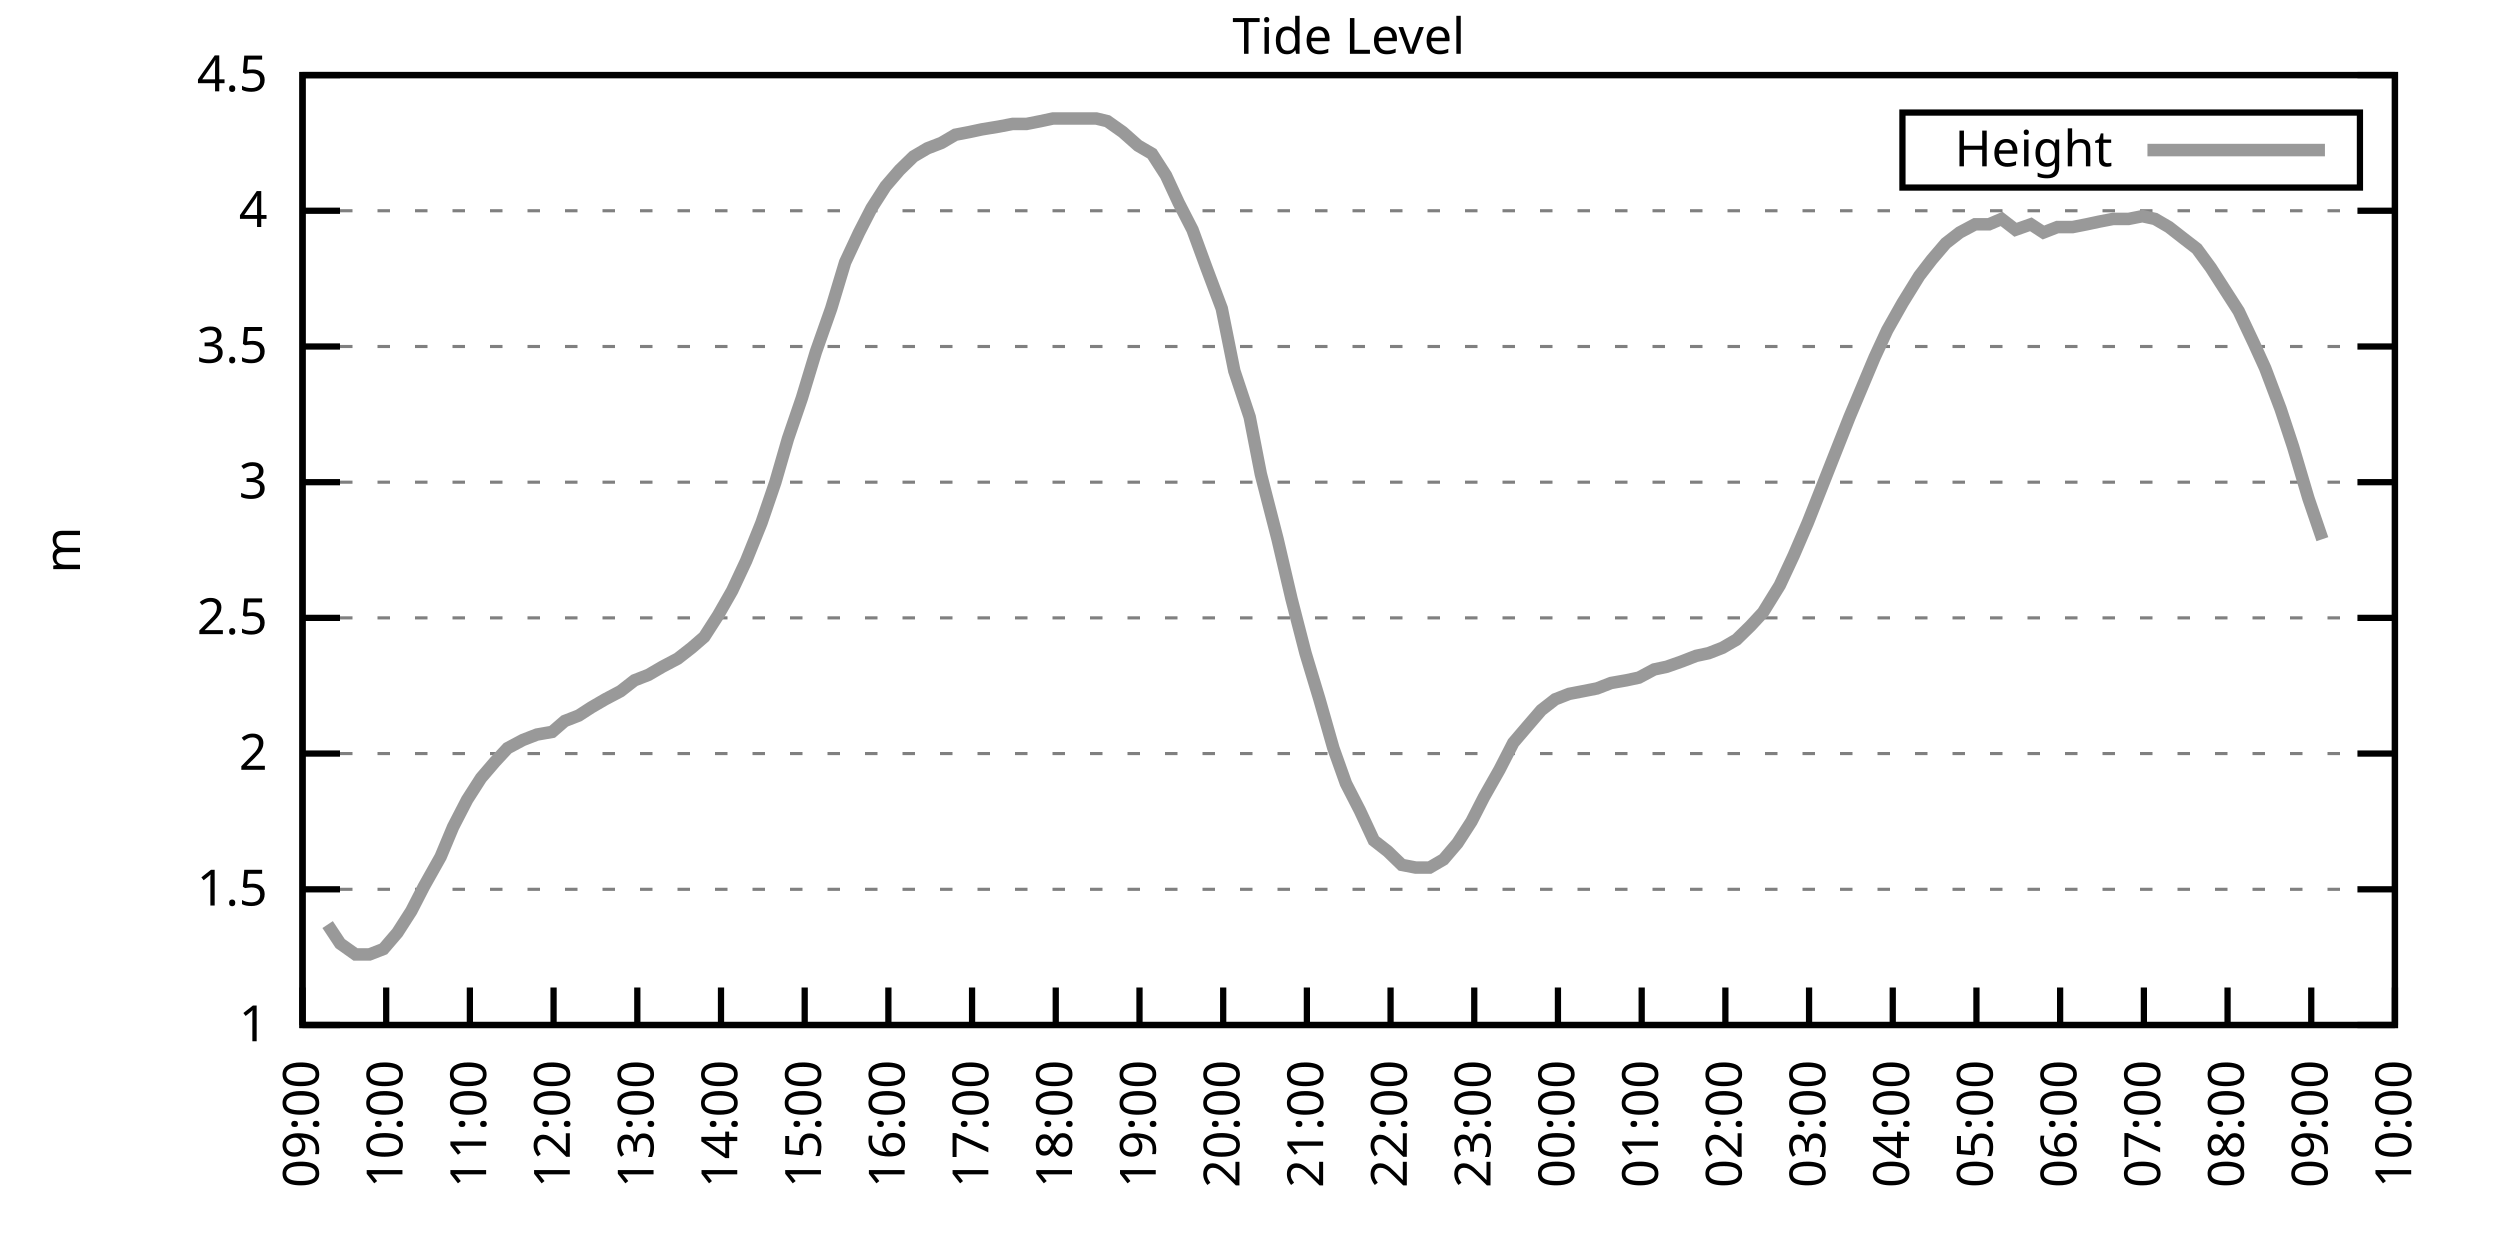
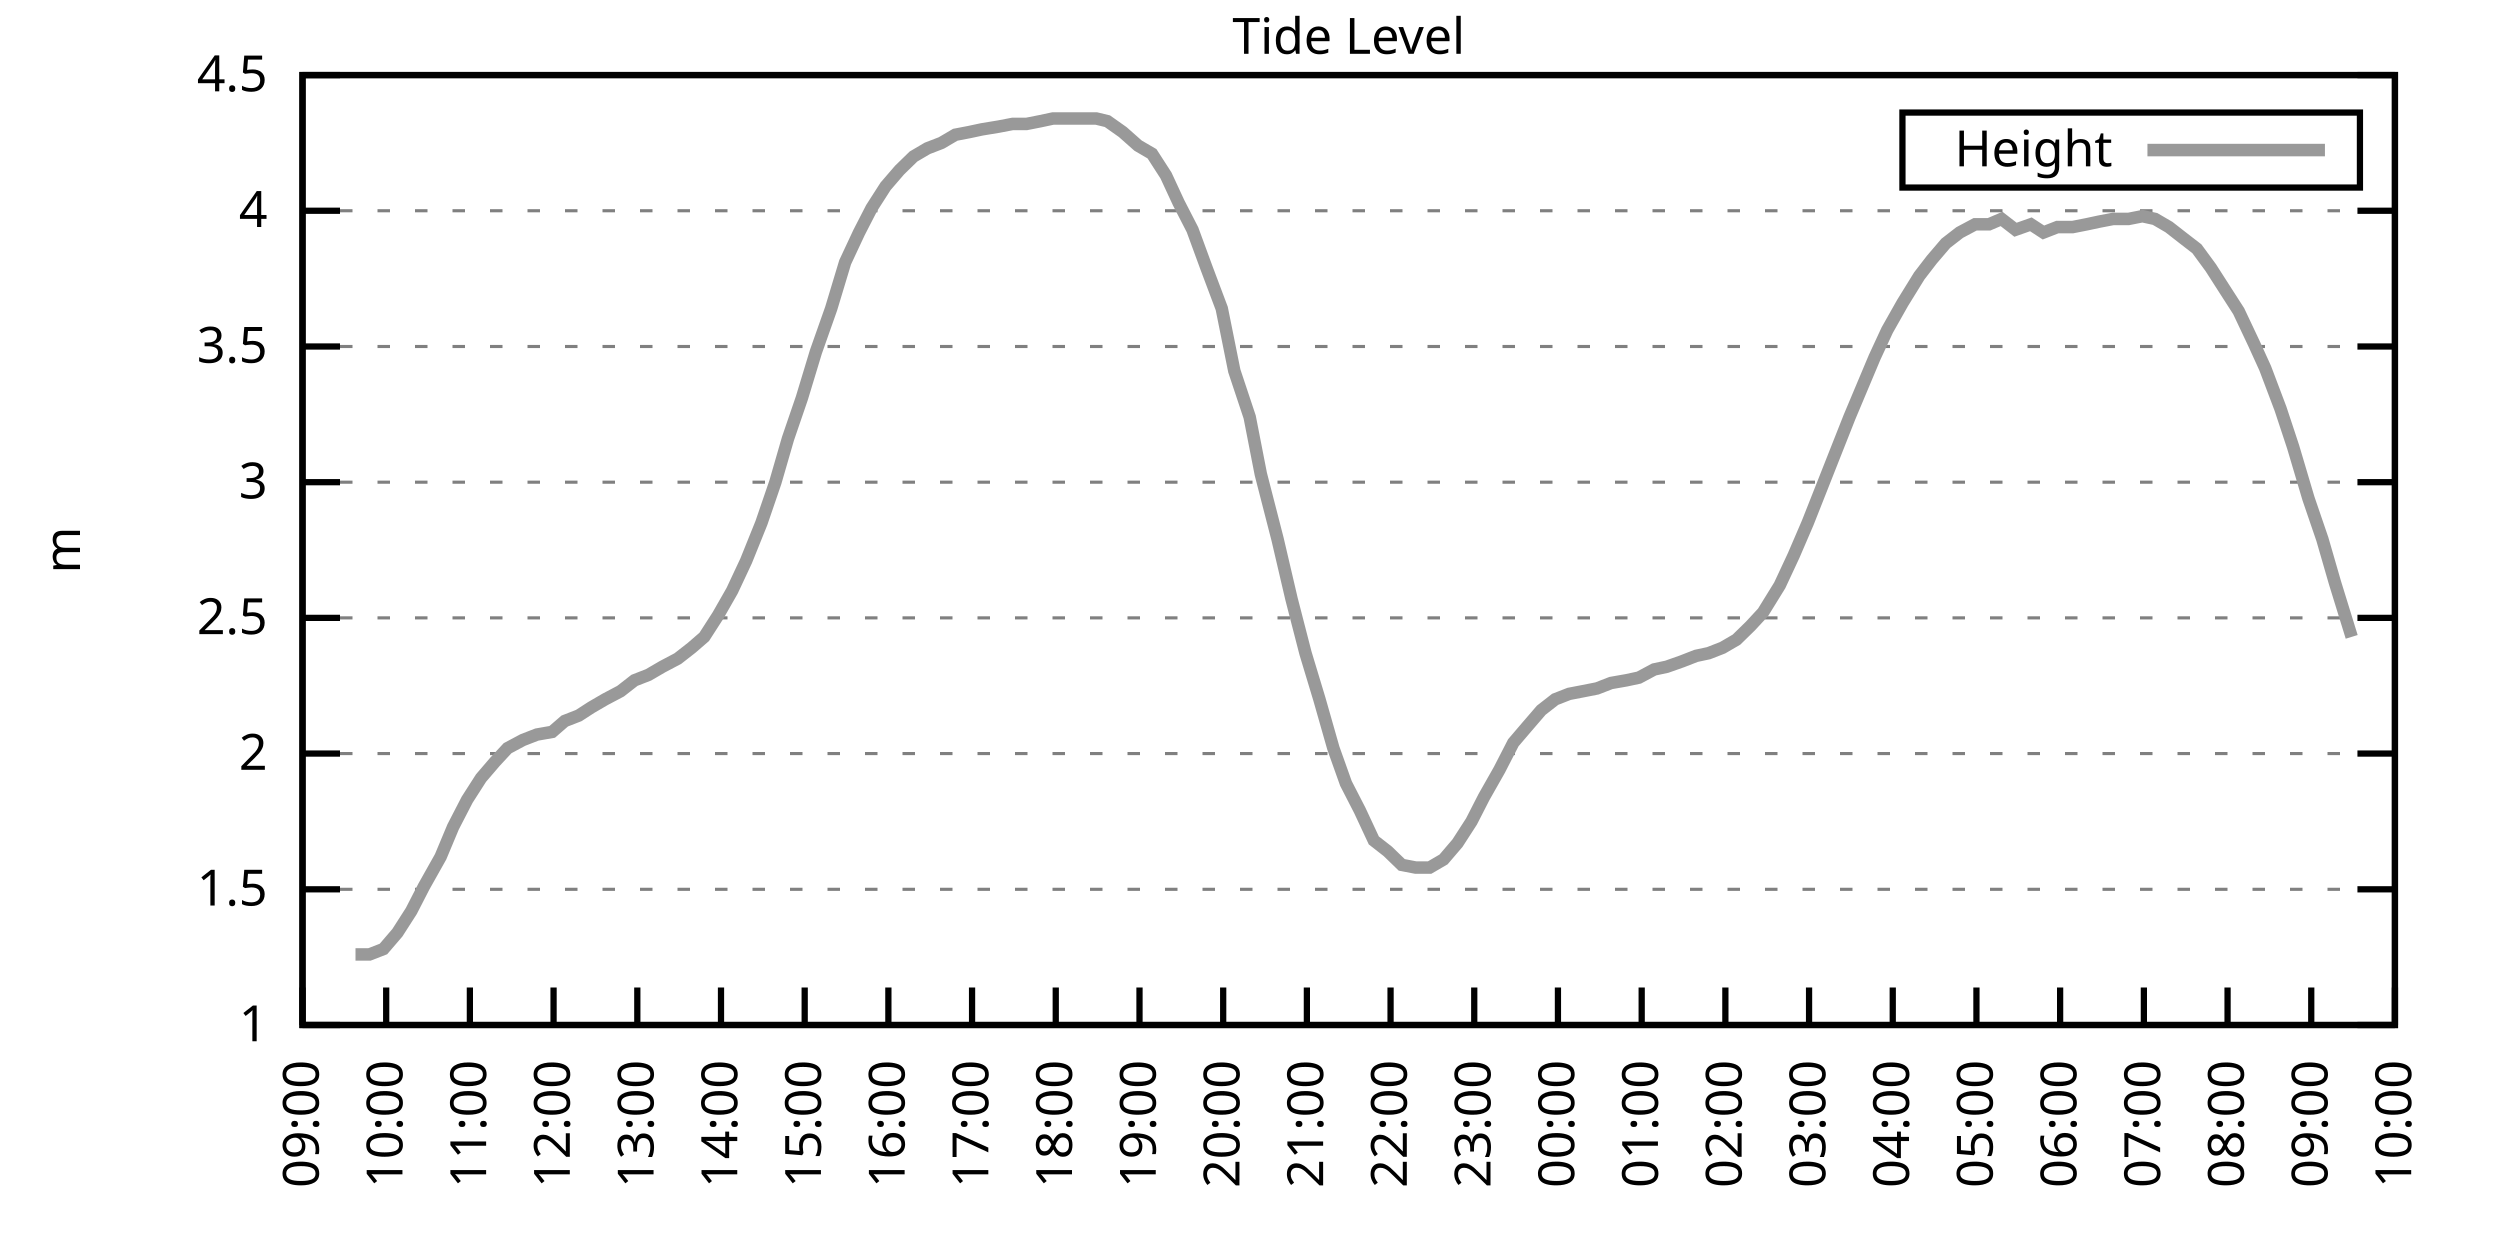
<svg xmlns="http://www.w3.org/2000/svg" xmlns:xlink="http://www.w3.org/1999/xlink" width="400" height="200" viewBox="0 0 400 200">
  <g id="gnuplot_canvas">
    <rect x="0" y="0" width="400" height="200" fill="none" />
    <defs>
      <circle id="gpDot" r="0.5" stroke-width="0.5" stroke="currentColor" />
      <path id="gpPt0" stroke-width="0.333" stroke="currentColor" d="M-1,0 h2 M0,-1 v2" />
      <path id="gpPt1" stroke-width="0.333" stroke="currentColor" d="M-1,-1 L1,1 M1,-1 L-1,1" />
      <path id="gpPt2" stroke-width="0.333" stroke="currentColor" d="M-1,0 L1,0 M0,-1 L0,1 M-1,-1 L1,1 M-1,1 L1,-1" />
      <rect id="gpPt3" stroke-width="0.333" stroke="currentColor" x="-1" y="-1" width="2" height="2" />
      <rect id="gpPt4" stroke-width="0.333" stroke="currentColor" fill="currentColor" x="-1" y="-1" width="2" height="2" />
      <circle id="gpPt5" stroke-width="0.333" stroke="currentColor" cx="0" cy="0" r="1" />
      <use xlink:href="#gpPt5" id="gpPt6" fill="currentColor" stroke="none" />
      <path id="gpPt7" stroke-width="0.333" stroke="currentColor" d="M0,-1.33 L-1.33,0.67 L1.33,0.67 z" />
      <use xlink:href="#gpPt7" id="gpPt8" fill="currentColor" stroke="none" />
      <use xlink:href="#gpPt7" id="gpPt9" stroke="currentColor" transform="rotate(180)" />
      <use xlink:href="#gpPt9" id="gpPt10" fill="currentColor" stroke="none" />
      <use xlink:href="#gpPt3" id="gpPt11" stroke="currentColor" transform="rotate(45)" />
      <use xlink:href="#gpPt11" id="gpPt12" fill="currentColor" stroke="none" />
      <path id="gpPt13" stroke-width="0.333" stroke="currentColor" d="M0,1.330 L1.265,0.411 L0.782,-1.067 L-0.782,-1.076 L-1.265,0.411 z" />
      <use xlink:href="#gpPt13" id="gpPt14" fill="currentColor" stroke="none" />
      <filter id="textbox" filterUnits="objectBoundingBox" x="0" y="0" height="1" width="1">
        <feFlood flood-color="white" flood-opacity="1" result="bgnd" />
        <feComposite in="SourceGraphic" in2="bgnd" operator="atop" />
      </filter>
      <filter id="greybox" filterUnits="objectBoundingBox" x="0" y="0" height="1" width="1">
        <feFlood flood-color="lightgrey" flood-opacity="1" result="grey" />
        <feComposite in="SourceGraphic" in2="grey" operator="atop" />
      </filter>
    </defs>
    <g fill="none" color="white" stroke="currentColor" stroke-width="1.00" stroke-linecap="butt" stroke-linejoin="miter">
</g>
    <g fill="none" color="black" stroke="currentColor" stroke-width="1.00" stroke-linecap="butt" stroke-linejoin="miter">
      <g stroke="none" shape-rendering="crispEdges">
        <polygon fill="rgb(255, 255, 255)" points="48.40,164.00 383.18,164.00 383.18,12.02 48.40,12.02 " />
      </g>
    </g>
    <g fill="none" color="black" stroke="currentColor" stroke-width="1.00" stroke-linecap="butt" stroke-linejoin="miter">
</g>
    <g fill="none" color="black" stroke="black" stroke-width="0.50" stroke-linecap="butt" stroke-linejoin="miter">
</g>
    <g fill="none" color="gray" stroke="currentColor" stroke-width="0.50" stroke-linecap="butt" stroke-linejoin="miter">
      <path stroke="gray" stroke-dasharray="2,4" class="gridline" d="M48.40,164.00 L383.19,164.00  " />
    </g>
    <g fill="none" color="gray" stroke="gray" stroke-width="1.00" stroke-linecap="butt" stroke-linejoin="miter">
</g>
    <g fill="none" color="black" stroke="currentColor" stroke-width="1.00" stroke-linecap="butt" stroke-linejoin="miter">
      <path stroke="black" d="M48.40,164.00 L54.40,164.00 M383.19,164.00 L377.19,164.00  " />
      <g transform="translate(42.80,166.60)" stroke="none" fill="black" font-family="Sans" font-size="8.00" text-anchor="end">
        <text>
          <tspan font-family="Sans"> 1</tspan>
        </text>
      </g>
    </g>
    <g fill="none" color="black" stroke="currentColor" stroke-width="1.00" stroke-linecap="butt" stroke-linejoin="miter">
</g>
    <g fill="none" color="black" stroke="black" stroke-width="0.50" stroke-linecap="butt" stroke-linejoin="miter">
</g>
    <g fill="none" color="gray" stroke="currentColor" stroke-width="0.50" stroke-linecap="butt" stroke-linejoin="miter">
      <path stroke="gray" stroke-dasharray="2,4" class="gridline" d="M48.40,142.29 L383.19,142.29  " />
    </g>
    <g fill="none" color="gray" stroke="gray" stroke-width="1.00" stroke-linecap="butt" stroke-linejoin="miter">
</g>
    <g fill="none" color="black" stroke="currentColor" stroke-width="1.00" stroke-linecap="butt" stroke-linejoin="miter">
      <path stroke="black" d="M48.40,142.29 L54.40,142.29 M383.19,142.29 L377.19,142.29  " />
      <g transform="translate(42.80,144.89)" stroke="none" fill="black" font-family="Sans" font-size="8.00" text-anchor="end">
        <text>
          <tspan font-family="Sans"> 1.5</tspan>
        </text>
      </g>
    </g>
    <g fill="none" color="black" stroke="currentColor" stroke-width="1.00" stroke-linecap="butt" stroke-linejoin="miter">
</g>
    <g fill="none" color="black" stroke="black" stroke-width="0.50" stroke-linecap="butt" stroke-linejoin="miter">
</g>
    <g fill="none" color="gray" stroke="currentColor" stroke-width="0.50" stroke-linecap="butt" stroke-linejoin="miter">
      <path stroke="gray" stroke-dasharray="2,4" class="gridline" d="M48.40,120.57 L383.19,120.57  " />
    </g>
    <g fill="none" color="gray" stroke="gray" stroke-width="1.00" stroke-linecap="butt" stroke-linejoin="miter">
</g>
    <g fill="none" color="black" stroke="currentColor" stroke-width="1.00" stroke-linecap="butt" stroke-linejoin="miter">
      <path stroke="black" d="M48.40,120.57 L54.40,120.57 M383.19,120.57 L377.19,120.57  " />
      <g transform="translate(42.80,123.17)" stroke="none" fill="black" font-family="Sans" font-size="8.00" text-anchor="end">
        <text>
          <tspan font-family="Sans"> 2</tspan>
        </text>
      </g>
    </g>
    <g fill="none" color="black" stroke="currentColor" stroke-width="1.00" stroke-linecap="butt" stroke-linejoin="miter">
</g>
    <g fill="none" color="black" stroke="black" stroke-width="0.50" stroke-linecap="butt" stroke-linejoin="miter">
</g>
    <g fill="none" color="gray" stroke="currentColor" stroke-width="0.50" stroke-linecap="butt" stroke-linejoin="miter">
      <path stroke="gray" stroke-dasharray="2,4" class="gridline" d="M48.40,98.86 L383.19,98.86  " />
    </g>
    <g fill="none" color="gray" stroke="gray" stroke-width="1.00" stroke-linecap="butt" stroke-linejoin="miter">
</g>
    <g fill="none" color="black" stroke="currentColor" stroke-width="1.00" stroke-linecap="butt" stroke-linejoin="miter">
      <path stroke="black" d="M48.40,98.86 L54.40,98.86 M383.19,98.86 L377.19,98.86  " />
      <g transform="translate(42.80,101.46)" stroke="none" fill="black" font-family="Sans" font-size="8.00" text-anchor="end">
        <text>
          <tspan font-family="Sans"> 2.5</tspan>
        </text>
      </g>
    </g>
    <g fill="none" color="black" stroke="currentColor" stroke-width="1.00" stroke-linecap="butt" stroke-linejoin="miter">
</g>
    <g fill="none" color="black" stroke="black" stroke-width="0.50" stroke-linecap="butt" stroke-linejoin="miter">
</g>
    <g fill="none" color="gray" stroke="currentColor" stroke-width="0.50" stroke-linecap="butt" stroke-linejoin="miter">
      <path stroke="gray" stroke-dasharray="2,4" class="gridline" d="M48.40,77.15 L383.19,77.15  " />
    </g>
    <g fill="none" color="gray" stroke="gray" stroke-width="1.00" stroke-linecap="butt" stroke-linejoin="miter">
</g>
    <g fill="none" color="black" stroke="currentColor" stroke-width="1.00" stroke-linecap="butt" stroke-linejoin="miter">
      <path stroke="black" d="M48.40,77.15 L54.40,77.15 M383.19,77.15 L377.19,77.15  " />
      <g transform="translate(42.80,79.75)" stroke="none" fill="black" font-family="Sans" font-size="8.00" text-anchor="end">
        <text>
          <tspan font-family="Sans"> 3</tspan>
        </text>
      </g>
    </g>
    <g fill="none" color="black" stroke="currentColor" stroke-width="1.00" stroke-linecap="butt" stroke-linejoin="miter">
</g>
    <g fill="none" color="black" stroke="black" stroke-width="0.50" stroke-linecap="butt" stroke-linejoin="miter">
</g>
    <g fill="none" color="gray" stroke="currentColor" stroke-width="0.50" stroke-linecap="butt" stroke-linejoin="miter">
      <path stroke="gray" stroke-dasharray="2,4" class="gridline" d="M48.40,55.44 L383.19,55.44  " />
    </g>
    <g fill="none" color="gray" stroke="gray" stroke-width="1.00" stroke-linecap="butt" stroke-linejoin="miter">
</g>
    <g fill="none" color="black" stroke="currentColor" stroke-width="1.00" stroke-linecap="butt" stroke-linejoin="miter">
      <path stroke="black" d="M48.40,55.44 L54.40,55.44 M383.19,55.44 L377.19,55.44  " />
      <g transform="translate(42.80,58.04)" stroke="none" fill="black" font-family="Sans" font-size="8.00" text-anchor="end">
        <text>
          <tspan font-family="Sans"> 3.5</tspan>
        </text>
      </g>
    </g>
    <g fill="none" color="black" stroke="currentColor" stroke-width="1.00" stroke-linecap="butt" stroke-linejoin="miter">
</g>
    <g fill="none" color="black" stroke="black" stroke-width="0.50" stroke-linecap="butt" stroke-linejoin="miter">
</g>
    <g fill="none" color="gray" stroke="currentColor" stroke-width="0.50" stroke-linecap="butt" stroke-linejoin="miter">
      <path stroke="gray" stroke-dasharray="2,4" class="gridline" d="M48.40,33.72 L383.19,33.72  " />
    </g>
    <g fill="none" color="gray" stroke="gray" stroke-width="1.00" stroke-linecap="butt" stroke-linejoin="miter">
</g>
    <g fill="none" color="black" stroke="currentColor" stroke-width="1.00" stroke-linecap="butt" stroke-linejoin="miter">
      <path stroke="black" d="M48.40,33.72 L54.40,33.72 M383.19,33.72 L377.19,33.72  " />
      <g transform="translate(42.80,36.32)" stroke="none" fill="black" font-family="Sans" font-size="8.00" text-anchor="end">
        <text>
          <tspan font-family="Sans"> 4</tspan>
        </text>
      </g>
    </g>
    <g fill="none" color="black" stroke="currentColor" stroke-width="1.00" stroke-linecap="butt" stroke-linejoin="miter">
</g>
    <g fill="none" color="black" stroke="black" stroke-width="0.50" stroke-linecap="butt" stroke-linejoin="miter">
</g>
    <g fill="none" color="gray" stroke="currentColor" stroke-width="0.50" stroke-linecap="butt" stroke-linejoin="miter">
      <path stroke="gray" stroke-dasharray="2,4" class="gridline" d="M48.40,12.01 L383.19,12.01  " />
    </g>
    <g fill="none" color="gray" stroke="gray" stroke-width="1.00" stroke-linecap="butt" stroke-linejoin="miter">
</g>
    <g fill="none" color="black" stroke="currentColor" stroke-width="1.00" stroke-linecap="butt" stroke-linejoin="miter">
      <path stroke="black" d="M48.40,12.01 L54.40,12.01 M383.19,12.01 L377.19,12.01  " />
      <g transform="translate(42.80,14.61)" stroke="none" fill="black" font-family="Sans" font-size="8.00" text-anchor="end">
        <text>
          <tspan font-family="Sans"> 4.5</tspan>
        </text>
      </g>
    </g>
    <g fill="none" color="black" stroke="currentColor" stroke-width="1.00" stroke-linecap="butt" stroke-linejoin="miter">
      <path stroke="black" d="M48.40,164.00 L48.40,158.00  " />
      <g transform="translate(51.00,169.60) rotate(270.00)" stroke="none" fill="black" font-family="Sans" font-size="8.00" text-anchor="end">
        <text>
          <tspan font-family="Sans">09:00</tspan>
        </text>
      </g>
    </g>
    <g fill="none" color="black" stroke="currentColor" stroke-width="1.00" stroke-linecap="butt" stroke-linejoin="miter">
      <path stroke="black" d="M61.79,164.00 L61.79,158.00  " />
      <g transform="translate(64.39,169.60) rotate(270.00)" stroke="none" fill="black" font-family="Sans" font-size="8.00" text-anchor="end">
        <text>
          <tspan font-family="Sans">10:00</tspan>
        </text>
      </g>
    </g>
    <g fill="none" color="black" stroke="currentColor" stroke-width="1.00" stroke-linecap="butt" stroke-linejoin="miter">
      <path stroke="black" d="M75.18,164.00 L75.18,158.00  " />
      <g transform="translate(77.78,169.60) rotate(270.00)" stroke="none" fill="black" font-family="Sans" font-size="8.00" text-anchor="end">
        <text>
          <tspan font-family="Sans">11:00</tspan>
        </text>
      </g>
    </g>
    <g fill="none" color="black" stroke="currentColor" stroke-width="1.00" stroke-linecap="butt" stroke-linejoin="miter">
      <path stroke="black" d="M88.57,164.00 L88.57,158.00  " />
      <g transform="translate(91.17,169.60) rotate(270.00)" stroke="none" fill="black" font-family="Sans" font-size="8.00" text-anchor="end">
        <text>
          <tspan font-family="Sans">12:00</tspan>
        </text>
      </g>
    </g>
    <g fill="none" color="black" stroke="currentColor" stroke-width="1.00" stroke-linecap="butt" stroke-linejoin="miter">
      <path stroke="black" d="M101.97,164.00 L101.97,158.00  " />
      <g transform="translate(104.57,169.60) rotate(270.00)" stroke="none" fill="black" font-family="Sans" font-size="8.00" text-anchor="end">
        <text>
          <tspan font-family="Sans">13:00</tspan>
        </text>
      </g>
    </g>
    <g fill="none" color="black" stroke="currentColor" stroke-width="1.00" stroke-linecap="butt" stroke-linejoin="miter">
      <path stroke="black" d="M115.36,164.00 L115.36,158.00  " />
      <g transform="translate(117.96,169.60) rotate(270.00)" stroke="none" fill="black" font-family="Sans" font-size="8.00" text-anchor="end">
        <text>
          <tspan font-family="Sans">14:00</tspan>
        </text>
      </g>
    </g>
    <g fill="none" color="black" stroke="currentColor" stroke-width="1.00" stroke-linecap="butt" stroke-linejoin="miter">
      <path stroke="black" d="M128.75,164.00 L128.75,158.00  " />
      <g transform="translate(131.35,169.60) rotate(270.00)" stroke="none" fill="black" font-family="Sans" font-size="8.00" text-anchor="end">
        <text>
          <tspan font-family="Sans">15:00</tspan>
        </text>
      </g>
    </g>
    <g fill="none" color="black" stroke="currentColor" stroke-width="1.00" stroke-linecap="butt" stroke-linejoin="miter">
      <path stroke="black" d="M142.14,164.00 L142.14,158.00  " />
      <g transform="translate(144.74,169.60) rotate(270.00)" stroke="none" fill="black" font-family="Sans" font-size="8.00" text-anchor="end">
        <text>
          <tspan font-family="Sans">16:00</tspan>
        </text>
      </g>
    </g>
    <g fill="none" color="black" stroke="currentColor" stroke-width="1.00" stroke-linecap="butt" stroke-linejoin="miter">
      <path stroke="black" d="M155.53,164.00 L155.53,158.00  " />
      <g transform="translate(158.13,169.60) rotate(270.00)" stroke="none" fill="black" font-family="Sans" font-size="8.00" text-anchor="end">
        <text>
          <tspan font-family="Sans">17:00</tspan>
        </text>
      </g>
    </g>
    <g fill="none" color="black" stroke="currentColor" stroke-width="1.00" stroke-linecap="butt" stroke-linejoin="miter">
      <path stroke="black" d="M168.92,164.00 L168.92,158.00  " />
      <g transform="translate(171.52,169.60) rotate(270.00)" stroke="none" fill="black" font-family="Sans" font-size="8.00" text-anchor="end">
        <text>
          <tspan font-family="Sans">18:00</tspan>
        </text>
      </g>
    </g>
    <g fill="none" color="black" stroke="currentColor" stroke-width="1.00" stroke-linecap="butt" stroke-linejoin="miter">
      <path stroke="black" d="M182.32,164.00 L182.32,158.00  " />
      <g transform="translate(184.92,169.60) rotate(270.00)" stroke="none" fill="black" font-family="Sans" font-size="8.00" text-anchor="end">
        <text>
          <tspan font-family="Sans">19:00</tspan>
        </text>
      </g>
    </g>
    <g fill="none" color="black" stroke="currentColor" stroke-width="1.00" stroke-linecap="butt" stroke-linejoin="miter">
      <path stroke="black" d="M195.71,164.00 L195.71,158.00  " />
      <g transform="translate(198.31,169.60) rotate(270.00)" stroke="none" fill="black" font-family="Sans" font-size="8.00" text-anchor="end">
        <text>
          <tspan font-family="Sans">20:00</tspan>
        </text>
      </g>
    </g>
    <g fill="none" color="black" stroke="currentColor" stroke-width="1.00" stroke-linecap="butt" stroke-linejoin="miter">
      <path stroke="black" d="M209.10,164.00 L209.10,158.00  " />
      <g transform="translate(211.70,169.60) rotate(270.00)" stroke="none" fill="black" font-family="Sans" font-size="8.00" text-anchor="end">
        <text>
          <tspan font-family="Sans">21:00</tspan>
        </text>
      </g>
    </g>
    <g fill="none" color="black" stroke="currentColor" stroke-width="1.00" stroke-linecap="butt" stroke-linejoin="miter">
      <path stroke="black" d="M222.49,164.00 L222.49,158.00  " />
      <g transform="translate(225.09,169.60) rotate(270.00)" stroke="none" fill="black" font-family="Sans" font-size="8.00" text-anchor="end">
        <text>
          <tspan font-family="Sans">22:00</tspan>
        </text>
      </g>
    </g>
    <g fill="none" color="black" stroke="currentColor" stroke-width="1.00" stroke-linecap="butt" stroke-linejoin="miter">
      <path stroke="black" d="M235.88,164.00 L235.88,158.00  " />
      <g transform="translate(238.48,169.60) rotate(270.00)" stroke="none" fill="black" font-family="Sans" font-size="8.00" text-anchor="end">
        <text>
          <tspan font-family="Sans">23:00</tspan>
        </text>
      </g>
    </g>
    <g fill="none" color="black" stroke="currentColor" stroke-width="1.00" stroke-linecap="butt" stroke-linejoin="miter">
      <path stroke="black" d="M249.27,164.00 L249.27,158.00  " />
      <g transform="translate(251.87,169.60) rotate(270.00)" stroke="none" fill="black" font-family="Sans" font-size="8.00" text-anchor="end">
        <text>
          <tspan font-family="Sans">00:00</tspan>
        </text>
      </g>
    </g>
    <g fill="none" color="black" stroke="currentColor" stroke-width="1.00" stroke-linecap="butt" stroke-linejoin="miter">
      <path stroke="black" d="M262.67,164.00 L262.67,158.00  " />
      <g transform="translate(265.27,169.60) rotate(270.00)" stroke="none" fill="black" font-family="Sans" font-size="8.00" text-anchor="end">
        <text>
          <tspan font-family="Sans">01:00</tspan>
        </text>
      </g>
    </g>
    <g fill="none" color="black" stroke="currentColor" stroke-width="1.00" stroke-linecap="butt" stroke-linejoin="miter">
      <path stroke="black" d="M276.06,164.00 L276.06,158.00  " />
      <g transform="translate(278.66,169.60) rotate(270.00)" stroke="none" fill="black" font-family="Sans" font-size="8.00" text-anchor="end">
        <text>
          <tspan font-family="Sans">02:00</tspan>
        </text>
      </g>
    </g>
    <g fill="none" color="black" stroke="currentColor" stroke-width="1.00" stroke-linecap="butt" stroke-linejoin="miter">
      <path stroke="black" d="M289.45,164.00 L289.45,158.00  " />
      <g transform="translate(292.05,169.60) rotate(270.00)" stroke="none" fill="black" font-family="Sans" font-size="8.00" text-anchor="end">
        <text>
          <tspan font-family="Sans">03:00</tspan>
        </text>
      </g>
    </g>
    <g fill="none" color="black" stroke="currentColor" stroke-width="1.00" stroke-linecap="butt" stroke-linejoin="miter">
      <path stroke="black" d="M302.84,164.00 L302.84,158.00  " />
      <g transform="translate(305.44,169.60) rotate(270.00)" stroke="none" fill="black" font-family="Sans" font-size="8.00" text-anchor="end">
        <text>
          <tspan font-family="Sans">04:00</tspan>
        </text>
      </g>
    </g>
    <g fill="none" color="black" stroke="currentColor" stroke-width="1.00" stroke-linecap="butt" stroke-linejoin="miter">
      <path stroke="black" d="M316.23,164.00 L316.23,158.00  " />
      <g transform="translate(318.83,169.60) rotate(270.00)" stroke="none" fill="black" font-family="Sans" font-size="8.00" text-anchor="end">
        <text>
          <tspan font-family="Sans">05:00</tspan>
        </text>
      </g>
    </g>
    <g fill="none" color="black" stroke="currentColor" stroke-width="1.00" stroke-linecap="butt" stroke-linejoin="miter">
      <path stroke="black" d="M329.62,164.00 L329.62,158.00  " />
      <g transform="translate(332.22,169.60) rotate(270.00)" stroke="none" fill="black" font-family="Sans" font-size="8.00" text-anchor="end">
        <text>
          <tspan font-family="Sans">06:00</tspan>
        </text>
      </g>
    </g>
    <g fill="none" color="black" stroke="currentColor" stroke-width="1.00" stroke-linecap="butt" stroke-linejoin="miter">
      <path stroke="black" d="M343.02,164.00 L343.02,158.00  " />
      <g transform="translate(345.62,169.60) rotate(270.00)" stroke="none" fill="black" font-family="Sans" font-size="8.00" text-anchor="end">
        <text>
          <tspan font-family="Sans">07:00</tspan>
        </text>
      </g>
    </g>
    <g fill="none" color="black" stroke="currentColor" stroke-width="1.00" stroke-linecap="butt" stroke-linejoin="miter">
      <path stroke="black" d="M356.41,164.00 L356.41,158.00  " />
      <g transform="translate(359.01,169.60) rotate(270.00)" stroke="none" fill="black" font-family="Sans" font-size="8.00" text-anchor="end">
        <text>
          <tspan font-family="Sans">08:00</tspan>
        </text>
      </g>
    </g>
    <g fill="none" color="black" stroke="currentColor" stroke-width="1.00" stroke-linecap="butt" stroke-linejoin="miter">
      <path stroke="black" d="M369.80,164.00 L369.80,158.00  " />
      <g transform="translate(372.40,169.60) rotate(270.00)" stroke="none" fill="black" font-family="Sans" font-size="8.00" text-anchor="end">
        <text>
          <tspan font-family="Sans">09:00</tspan>
        </text>
      </g>
    </g>
    <g fill="none" color="black" stroke="currentColor" stroke-width="1.00" stroke-linecap="butt" stroke-linejoin="miter">
      <path stroke="black" d="M383.19,164.00 L383.19,158.00  " />
      <g transform="translate(385.79,169.60) rotate(270.00)" stroke="none" fill="black" font-family="Sans" font-size="8.00" text-anchor="end">
        <text>
          <tspan font-family="Sans">10:00</tspan>
        </text>
      </g>
    </g>
    <g fill="none" color="black" stroke="currentColor" stroke-width="1.00" stroke-linecap="butt" stroke-linejoin="miter">
</g>
    <g fill="none" color="black" stroke="currentColor" stroke-width="1.00" stroke-linecap="butt" stroke-linejoin="miter">
      <path stroke="black" d="M48.40,12.01 L48.40,164.00 L383.19,164.00 L383.19,12.01 L48.40,12.01 Z  " />
    </g>
    <g fill="none" color="black" stroke="currentColor" stroke-width="1.00" stroke-linecap="butt" stroke-linejoin="miter">
</g>
    <g fill="none" color="black" stroke="currentColor" stroke-width="1.00" stroke-linecap="butt" stroke-linejoin="miter">
      <path stroke="black" d="M304.39,30.01 L304.39,18.01 L377.59,18.01 L377.59,30.01 L304.39,30.01 Z  " />
    </g>
    <g id="Tide_level_plot_1">
      <g fill="none" color="white" stroke="black" stroke-width="2.00" stroke-linecap="butt" stroke-linejoin="miter">
</g>
      <g fill="none" color="black" stroke="currentColor" stroke-width="2.00" stroke-linecap="butt" stroke-linejoin="miter">
        <g transform="translate(337.99,26.61)" stroke="none" fill="black" font-family="Sans" font-size="8.00" text-anchor="end">
          <text>
            <tspan font-family="Sans">Height</tspan>
          </text>
        </g>
      </g>
      <g fill="none" color="black" stroke="currentColor" stroke-width="2.00" stroke-linecap="butt" stroke-linejoin="miter">
-         <path stroke="rgb(153, 153, 153)" d="M343.59,24.01 L371.99,24.01 M52.42,147.93 L54.43,150.97 L56.88,152.71 L59.11,152.71 L61.35,151.84 L63.58,149.24   L65.81,145.76 L67.82,141.85 L70.50,137.08 L72.50,132.30 L74.74,127.96 L76.97,124.48 L79.20,121.88 L81.21,119.71   L83.66,118.40 L85.90,117.53 L88.35,117.10 L90.36,115.36 L92.59,114.49 L94.60,113.19 L96.83,111.89 L99.29,110.59   L101.52,108.85 L103.75,107.98 L105.98,106.68 L108.44,105.38 L110.67,103.64 L112.68,101.90 L114.91,98.43 L117.14,94.52   L119.38,89.74 L121.83,83.66 L124.06,77.15 L126.07,70.20 L128.30,63.69 L130.54,56.30 L132.99,49.36 L135.22,41.97   L137.45,37.20 L139.46,33.29 L141.69,29.81 L143.93,27.21 L146.16,25.04 L148.39,23.73 L150.62,22.87 L152.85,21.56   L155.09,21.13 L157.10,20.70 L159.77,20.26 L162.01,19.83 L164.24,19.83 L166.47,19.39 L168.48,18.96 L170.71,18.96   L172.94,18.96 L175.40,18.96 L177.18,19.39 L179.64,21.13 L182.09,23.30 L184.32,24.60 L186.56,28.08 L188.57,32.42   L190.80,36.76 L193.03,42.84 L195.48,49.36 L197.49,59.34 L199.95,66.73 L201.73,75.85 L204.41,86.27 L206.64,95.82   L208.88,104.51 L211.11,111.89 L213.34,119.71 L215.35,125.35 L217.58,129.69 L219.81,134.47 L222.04,136.21 L224.28,138.38   L226.51,138.81 L228.74,138.81 L230.97,137.51 L233.20,134.90 L235.44,131.43 L237.44,127.52 L239.90,123.18 L242.13,118.84   L244.36,116.23 L246.60,113.63 L248.83,111.89 L251.06,111.02 L253.29,110.59 L255.52,110.15 L257.76,109.28 L260.21,108.85   L262.22,108.42 L264.67,107.11 L266.68,106.68 L269.14,105.81 L271.37,104.94 L273.38,104.51 L275.61,103.64 L277.84,102.34   L280.07,100.16 L282.08,97.99 L284.76,93.65 L286.99,88.87 L289.23,83.66 L291.46,78.02 L293.69,72.37 L295.92,66.73   L297.93,61.95 L299.94,57.17 L301.95,52.83 L304.40,48.49 L307.08,44.15 L309.09,41.54 L311.32,38.93 L313.55,37.20   L316.01,35.89 L318.24,35.89 L320.25,35.03 L322.48,36.76 L324.94,35.89 L326.95,37.20 L329.18,36.33 L331.63,36.33   L333.86,35.89 L335.87,35.46 L338.10,35.03 L340.56,35.03 L342.79,34.59 L344.80,35.03 L347.03,36.33 L349.26,38.07   L351.50,39.80 L353.73,42.84 L355.96,46.32 L358.19,49.79 L360.65,55.00 L362.43,58.91 L364.89,65.42 L366.90,71.50   L369.35,79.75 L371.58,86.27  " />
+         <path stroke="rgb(153, 153, 153)" d="M343.59,24.01 L371.99,24.01 M56.88,152.71 L59.11,152.71 L61.35,151.84 L63.58,149.24 L65.81,145.76 L67.82,141.85   L70.50,137.08 L72.50,132.30 L74.74,127.96 L76.97,124.48 L79.20,121.88 L81.21,119.71 L83.66,118.40 L85.90,117.53   L88.35,117.10 L90.36,115.36 L92.59,114.49 L94.60,113.19 L96.83,111.89 L99.29,110.59 L101.52,108.85 L103.75,107.98   L105.98,106.68 L108.44,105.38 L110.67,103.64 L112.68,101.90 L114.91,98.43 L117.14,94.52 L119.38,89.74 L121.83,83.66   L124.06,77.15 L126.07,70.20 L128.30,63.69 L130.54,56.30 L132.99,49.36 L135.22,41.97 L137.45,37.20 L139.46,33.29   L141.69,29.81 L143.93,27.21 L146.16,25.04 L148.39,23.73 L150.62,22.87 L152.85,21.56 L155.09,21.13 L157.10,20.70   L159.77,20.26 L162.01,19.83 L164.24,19.83 L166.47,19.39 L168.48,18.96 L170.71,18.96 L172.94,18.96 L175.40,18.96   L177.18,19.39 L179.64,21.13 L182.09,23.30 L184.32,24.60 L186.56,28.08 L188.57,32.42 L190.80,36.76 L193.03,42.84   L195.48,49.36 L197.49,59.34 L199.95,66.73 L201.73,75.85 L204.41,86.27 L206.64,95.82 L208.88,104.51 L211.11,111.89   L213.34,119.71 L215.35,125.35 L217.58,129.69 L219.81,134.47 L222.04,136.21 L224.28,138.38 L226.51,138.81 L228.74,138.81   L230.97,137.51 L233.20,134.90 L235.44,131.43 L237.44,127.52 L239.90,123.18 L242.13,118.84 L244.36,116.23 L246.60,113.63   L248.83,111.89 L251.06,111.02 L253.29,110.59 L255.52,110.15 L257.76,109.28 L260.21,108.85 L262.22,108.42 L264.67,107.11   L266.68,106.68 L269.14,105.81 L271.37,104.94 L273.38,104.51 L275.61,103.64 L277.84,102.34 L280.07,100.16 L282.08,97.99   L284.76,93.65 L286.99,88.87 L289.23,83.66 L291.46,78.02 L293.69,72.37 L295.92,66.73 L297.93,61.95 L299.94,57.17   L301.95,52.83 L304.40,48.49 L307.08,44.15 L309.09,41.54 L311.32,38.93 L313.55,37.20 L316.01,35.89 L318.24,35.89   L320.25,35.03 L322.48,36.76 L324.94,35.89 L326.95,37.20 L329.18,36.33 L331.63,36.33 L333.86,35.89 L335.87,35.46   L338.10,35.03 L340.56,35.03 L342.79,34.59 L344.80,35.03 L347.03,36.33 L349.26,38.07 L351.50,39.80 L353.73,42.84   L355.96,46.32 L358.19,49.79 L360.65,55.00 L362.43,58.91 L364.89,65.42 L366.90,71.50 L369.35,79.75 L371.58,86.27   L373.59,93.22 L376.27,101.90  " />
      </g>
    </g>
    <g fill="none" color="black" stroke="currentColor" stroke-width="2.00" stroke-linecap="butt" stroke-linejoin="miter">
</g>
    <g fill="none" color="black" stroke="black" stroke-width="1.00" stroke-linecap="butt" stroke-linejoin="miter">
</g>
    <g fill="none" color="black" stroke="currentColor" stroke-width="1.00" stroke-linecap="butt" stroke-linejoin="miter">
      <path stroke="black" d="M48.40,12.01 L48.40,164.00 L383.19,164.00 L383.19,12.01 L48.40,12.01 Z  " />
      <g transform="translate(12.80,88.01) rotate(270.00)" stroke="none" fill="black" font-family="Sans" font-size="8.00" text-anchor="middle">
        <text>
          <tspan font-family="Sans">m</tspan>
        </text>
      </g>
    </g>
    <g fill="none" color="black" stroke="currentColor" stroke-width="1.00" stroke-linecap="butt" stroke-linejoin="miter">
</g>
    <g fill="none" color="black" stroke="currentColor" stroke-width="1.00" stroke-linecap="butt" stroke-linejoin="miter">
      <g transform="translate(215.79,8.61)" stroke="none" fill="black" font-family="Sans" font-size="8.00" text-anchor="middle">
        <text>
          <tspan font-family="Sans">Tide Level</tspan>
        </text>
      </g>
    </g>
    <g fill="none" color="black" stroke="currentColor" stroke-width="1.00" stroke-linecap="butt" stroke-linejoin="miter">
</g>
  </g>
</svg>
